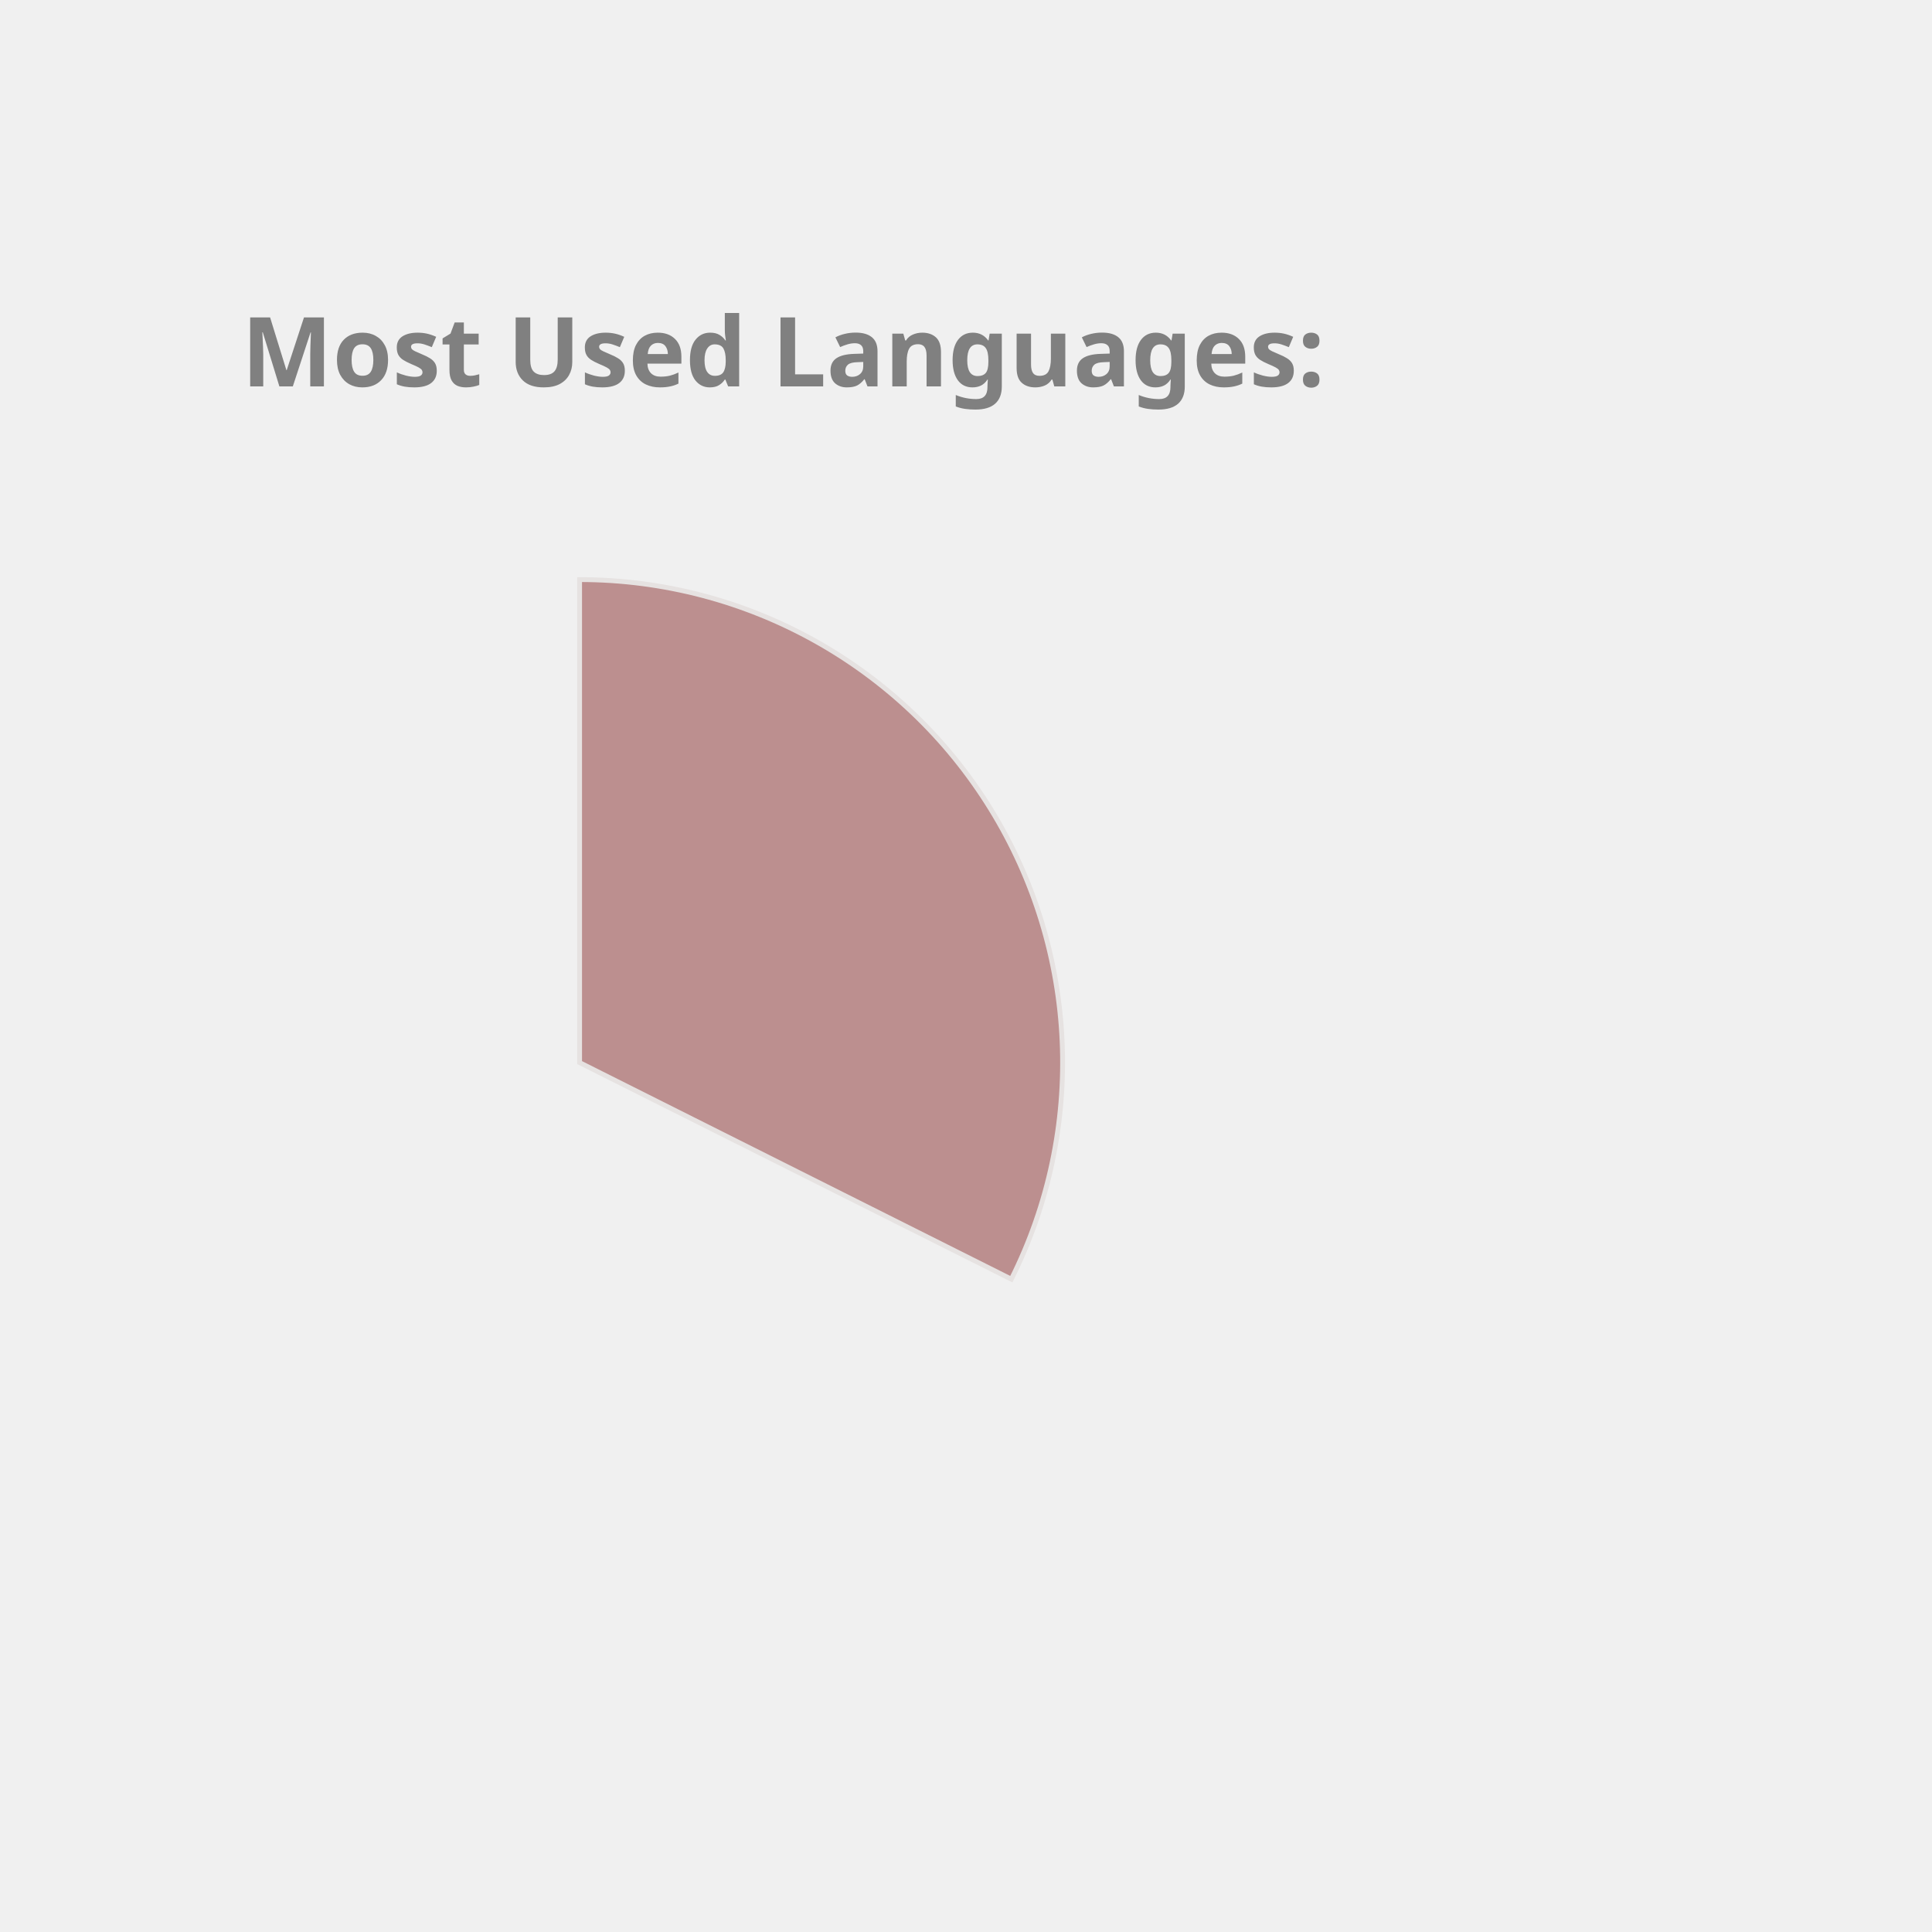
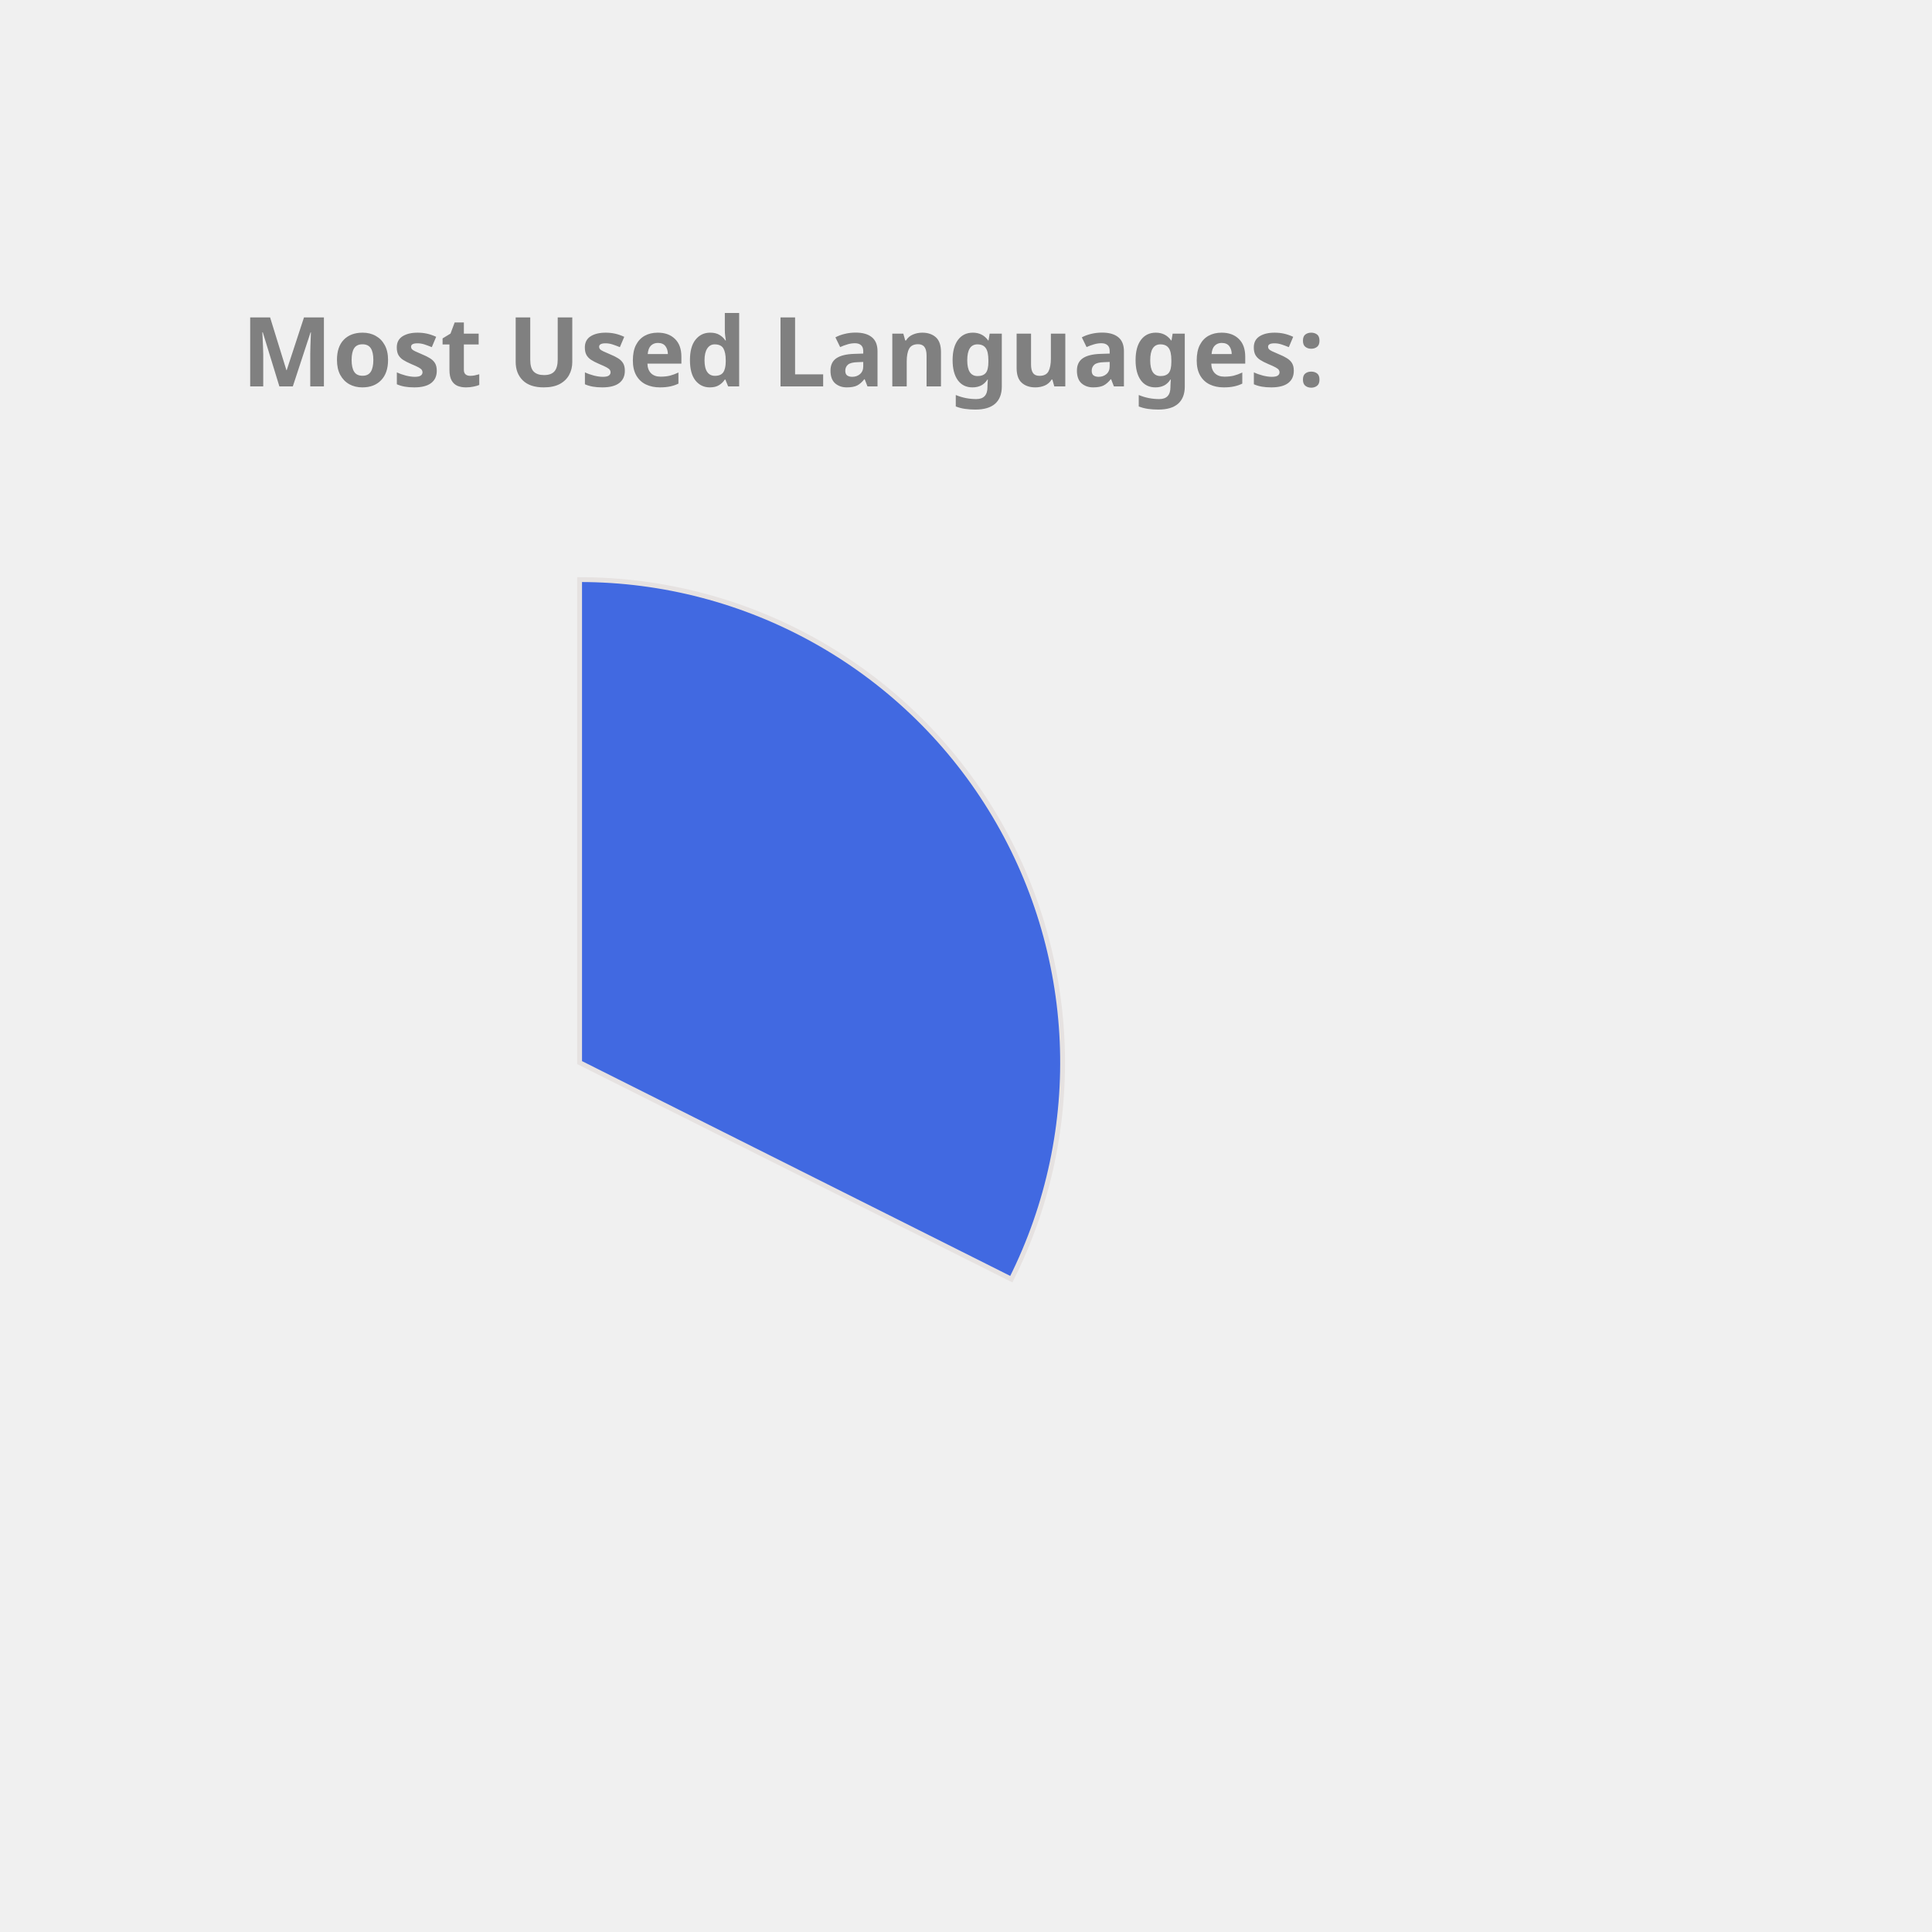
<svg xmlns="http://www.w3.org/2000/svg" height="350px" width="350px" viewBox="0 0 400 400">
  <style> 
        .label {
                font: bold 20px sans-serif;
                color: #404040;
                -webkit-text-stroke: 1px white;
        }

        path {
                stroke: #E6E2E1;
                stroke-width: 1px;
                transform: translate(60px, 100px);
        }

        .path_1 {
                animation: fadeIn 5s linear forwards;
        }

        .path_2 {
                transform: scale(0);
                animation: fadeIn 5s linear forwards 5s;
        }


        
        .path_3 {
                transform: scale(0);
                animation: fadeIn 5s linear forwards 10s;
        }


        .path_4 {
                transform: scale(0);
                animation: fadeIn 5s linear forwards 15s;
        }

        .path_5 {
                transform: scale(0);
                animation: fadeIn 5s linear forwards 20s;
        }

        .path_6 {
                transform: scale(0);
                animation: fadeIn 5s linear forwards 25s;
        }

        .path_7 {
                transform: scale(0);
                animation: fadeIn 5s linear forwards 30s;
        }

        .path_8 {
                transform: scale(0);
                animation: fadeIn 5s linear forwards 35s;
        }

        .path_9 {
                transform: scale(0);
                animation: fadeIn 5s linear forwards 40s;
        }

        .path_10 {
                transform: scale(0);
                animation: fadeIn 5s linear forwards 45s;
        }

        @keyframes fadeIn {
                0% {                        
                        transform: translate(250px, 300px) rotate(0deg) scale(0);
                        
                }
                50% {
                        transform: translate(150px, 220px) rotate(180deg) scale(0.5);
                        
                }
                
                100% {
                        transform: translate(60px, 120px) rotate(360deg) scale(1);
                        
                }
        }
        .txt_1 {
                opacity: 0;
                animation: txtShow 5s linear forwards 0s;
        }

        .txt_2 {
                opacity: 0;
                animation: txtShow 5s linear forwards 5s;
        }

        .txt_3 {
                opacity: 0;
                animation: txtShow 5s linear forwards 10s;
        }

        .txt_4 {
                opacity: 0;
                animation: txtShow 5s linear forwards 15s;
        }

        .txt_5 {
                opacity: 0;
                animation: txtShow 5s linear forwards 20s;
        }

        .txt_6 {
                opacity: 0;
                animation: txtShow 5s linear forwards 25s;
        }

        .txt_7 {
                opacity: 0;
                animation: txtShow 5s linear forwards 30s;
        }

        .txt_8 {
                opacity: 0;
                animation: txtShow 5s linear forwards 35s;
        }

        .txt_9 {
                opacity: 0;
                animation: txtShow 5s linear forwards 40s;
        }

        .txt_10 {
                opacity: 0;
                animation: txtShow 5s linear forwards 45s;
        }

        @keyframes txtShow {
                0% {                        
                        opacity: 0;
                        transform: translate(0px, 0px) scale(0);
                }
                100% {
                        opacity: 1;
                        transform: translate(0px, 0px) scale(1);
                        
                }
        }
</style>
-   <path class="path_1" d="M 60,120 L 60,20 A 100,100 0 0 1 149.384,164.838 Z" fill="RosyBrown" stroke="#fff" stroke-width="2" />
-   <text class="txt_1" x="260" y="150" fill="RosyBrown" stroke="RosyBrown" stroke-width="1">C++</text>
-   <path class="path_2" d="M 60,120 L 149.384,164.838 A 100,100 0 0 1 10.181,206.707 Z" fill="Salmon" stroke="#fff" stroke-width="2" />
-   <text class="txt_2" x="260" y="170" fill="Salmon" stroke="Salmon" stroke-width="1">JavaScript</text>
-   <path class="path_3" d="M 60,120 L 10.181,206.707 A 100,100 0 0 1 -39.495,130.036 Z" fill="RoyalBlue" stroke="#fff" stroke-width="2" />
-   <text class="txt_3" x="260" y="190" fill="RoyalBlue" stroke="RoyalBlue" stroke-width="1">Jupyter Notebook</text>
-   <path class="path_4" d="M 60,120 L -39.495,130.036 A 100,100 0 0 1 -7.069,45.826 Z" fill="DodgerBlue" stroke="#fff" stroke-width="2" />
-   <text class="txt_4" x="260" y="210" fill="DodgerBlue" stroke="DodgerBlue" stroke-width="1">Java</text>
-   <path class="path_5" d="M 60,120 L -7.069,45.826 A 100,100 0 0 1 37.573,22.547 Z" fill="MediumTurquoise" stroke="#fff" stroke-width="2" />
-   <text class="txt_5" x="260" y="230" fill="MediumTurquoise" stroke="MediumTurquoise" stroke-width="1">HTML</text>
-   <path class="path_6" d="M 60,120 L 37.573,22.547 A 100,100 0 0 1 54.976,20.126 Z" fill="Coral" stroke="#fff" stroke-width="2" />
-   <text class="txt_6" x="260" y="250" fill="Coral" stroke="Coral" stroke-width="1">TypeScript</text>
-   <path class="path_7" d="M 60,120 L 54.976,20.126 A 100,100 0 0 1 59.372,20.002 Z" fill="SteelBlue" stroke="#fff" stroke-width="2" />
-   <text class="txt_7" x="260" y="270" fill="SteelBlue" stroke="SteelBlue" stroke-width="1">CSS</text>
+   <path class="path_1" d="M 60,120 L 60,20 A 100,100 0 0 1 149.384,164.838 Z" fill="RoyalBlue" stroke="#fff" stroke-width="2" />
+   <text class="txt_1" x="260" y="150" fill="RoyalBlue" stroke="RoyalBlue" stroke-width="1">C++</text>
+   <path class="path_2" d="M 60,120 L 149.384,164.838 A 100,100 0 0 1 10.181,206.707 Z" fill="Orchid" stroke="#fff" stroke-width="2" />
+   <text class="txt_2" x="260" y="170" fill="Orchid" stroke="Orchid" stroke-width="1">JavaScript</text>
+   <path class="path_3" d="M 60,120 L 10.181,206.707 A 100,100 0 0 1 -39.495,130.036 Z" fill="Salmon" stroke="#fff" stroke-width="2" />
+   <text class="txt_3" x="260" y="190" fill="Salmon" stroke="Salmon" stroke-width="1">Jupyter Notebook</text>
+   <path class="path_4" d="M 60,120 L -39.495,130.036 A 100,100 0 0 1 -7.069,45.826 Z" fill="Pink" stroke="#fff" stroke-width="2" />
+   <text class="txt_4" x="260" y="210" fill="Pink" stroke="Pink" stroke-width="1">Java</text>
+   <path class="path_5" d="M 60,120 L -7.069,45.826 A 100,100 0 0 1 37.573,22.547 Z" fill="Gold" stroke="#fff" stroke-width="2" />
+   <text class="txt_5" x="260" y="230" fill="Gold" stroke="Gold" stroke-width="1">HTML</text>
+   <path class="path_6" d="M 60,120 L 37.573,22.547 A 100,100 0 0 1 54.976,20.126 Z" fill="Chocolate" stroke="#fff" stroke-width="2" />
+   <text class="txt_6" x="260" y="250" fill="Chocolate" stroke="Chocolate" stroke-width="1">TypeScript</text>
+   <path class="path_7" d="M 60,120 L 54.976,20.126 A 100,100 0 0 1 59.372,20.002 Z" fill="Orange" stroke="#fff" stroke-width="2" />
+   <text class="txt_7" x="260" y="270" fill="Orange" stroke="Orange" stroke-width="1">CSS</text>
  <g class="label">
    <text x="50" y="80" fill="grey">Most Used Languages:</text>
  </g>
</svg>
